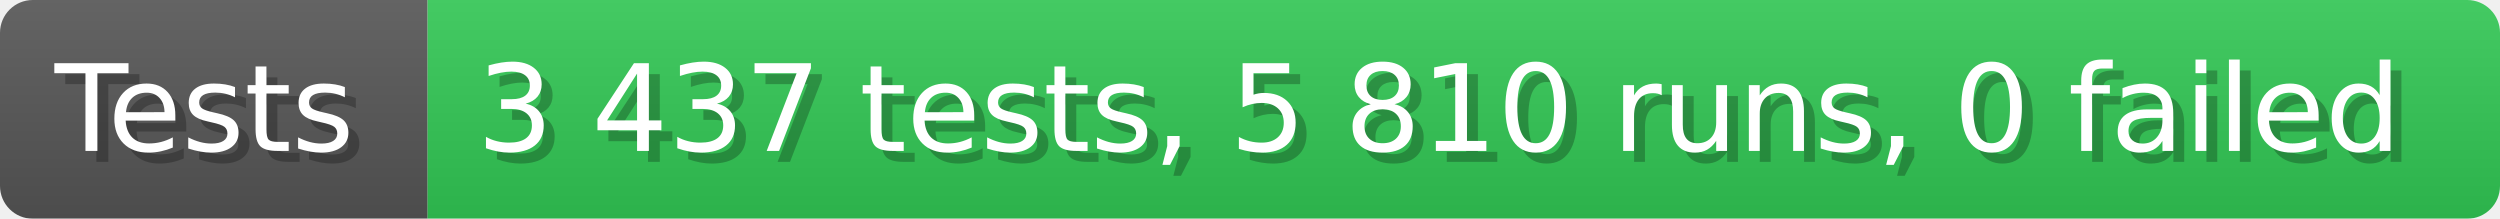
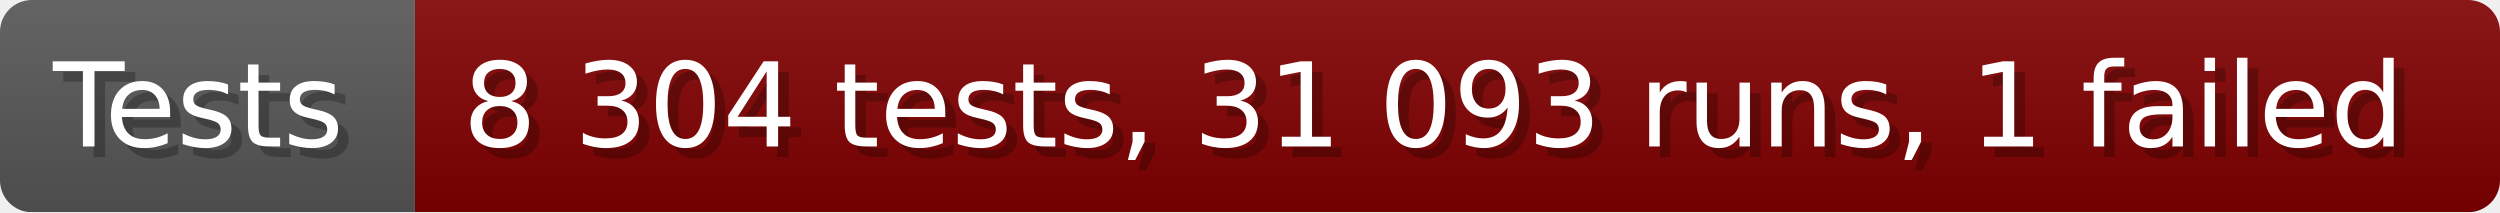
- <svg xmlns="http://www.w3.org/2000/svg" width="228.6" height="20" viewBox="0 0 2286 200" role="img" aria-label="Tests: 3 437 tests, 5 810 runs, 0 failed">
+ <svg xmlns="http://www.w3.org/2000/svg" width="235.6" height="20" viewBox="0 0 2356 200" role="img" aria-label="Tests: 8 304 tests, 31 093 runs, 1 failed">
  <linearGradient id="a" x2="0" y2="100%">
    <stop offset="0" stop-opacity=".1" stop-color="#EEE" />
    <stop offset="1" stop-opacity=".1" />
  </linearGradient>
  <mask id="m">
-     <rect width="2286" height="200" rx="30" fill="#FFF" />
+     <rect width="2356" height="200" rx="30" fill="#FFF" />
  </mask>
  <g mask="url(#m)">
    <rect width="391" height="200" fill="#555" />
-     <rect width="1895" height="200" fill="#31c653" x="391" />
-     <rect width="2286" height="200" fill="url(#a)" />
+     <rect width="1965" height="200" fill="#800000" x="391" />
+     <rect width="2356" height="200" fill="url(#a)" />
  </g>
  <g aria-hidden="true" fill="#fff" text-anchor="start" font-family="Verdana,DejaVu Sans,sans-serif" font-size="110">
    <text x="60" y="148" textLength="291" fill="#000" opacity="0.25">Tests</text>
    <text x="50" y="138" textLength="291">Tests</text>
-     <text x="446" y="148" textLength="1795" fill="#000" opacity="0.25">3 437 tests, 5 810 runs, 0 failed</text>
-     <text x="436" y="138" textLength="1795">3 437 tests, 5 810 runs, 0 failed</text>
+     <text x="446" y="148" textLength="1865" fill="#000" opacity="0.25">8 304 tests, 31 093 runs, 1 failed</text>
+     <text x="436" y="138" textLength="1865">8 304 tests, 31 093 runs, 1 failed</text>
  </g>
</svg>
